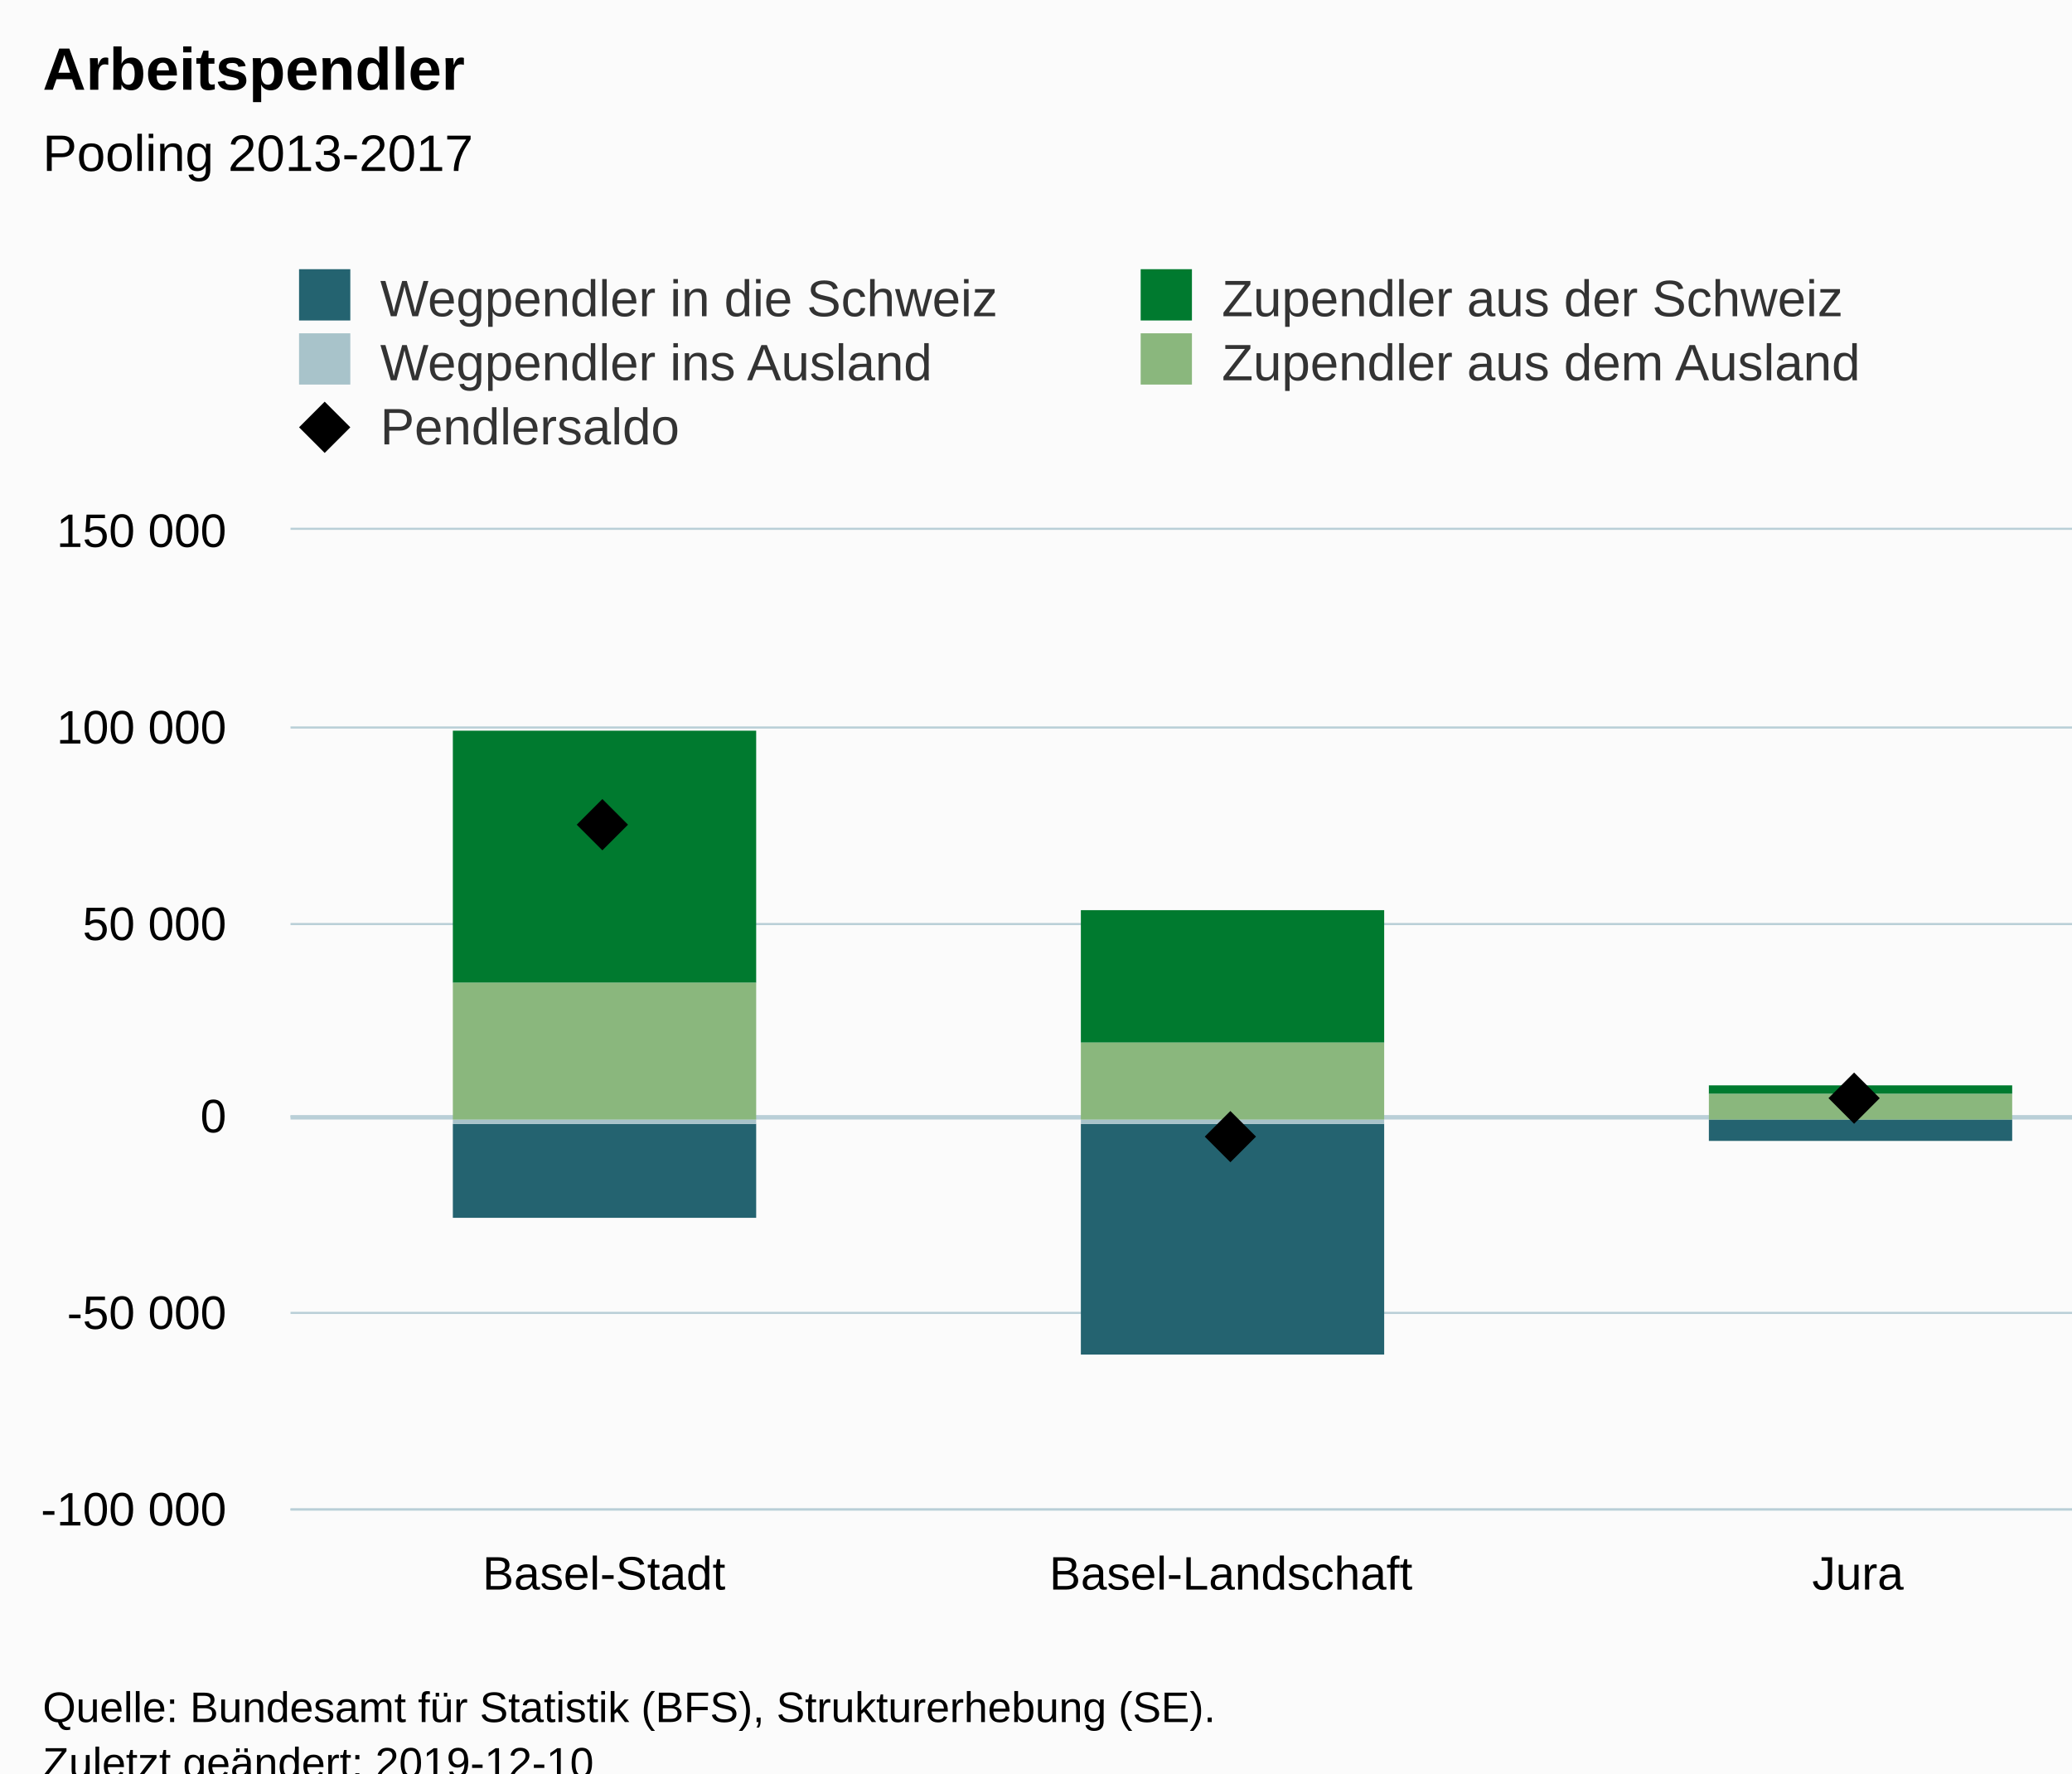
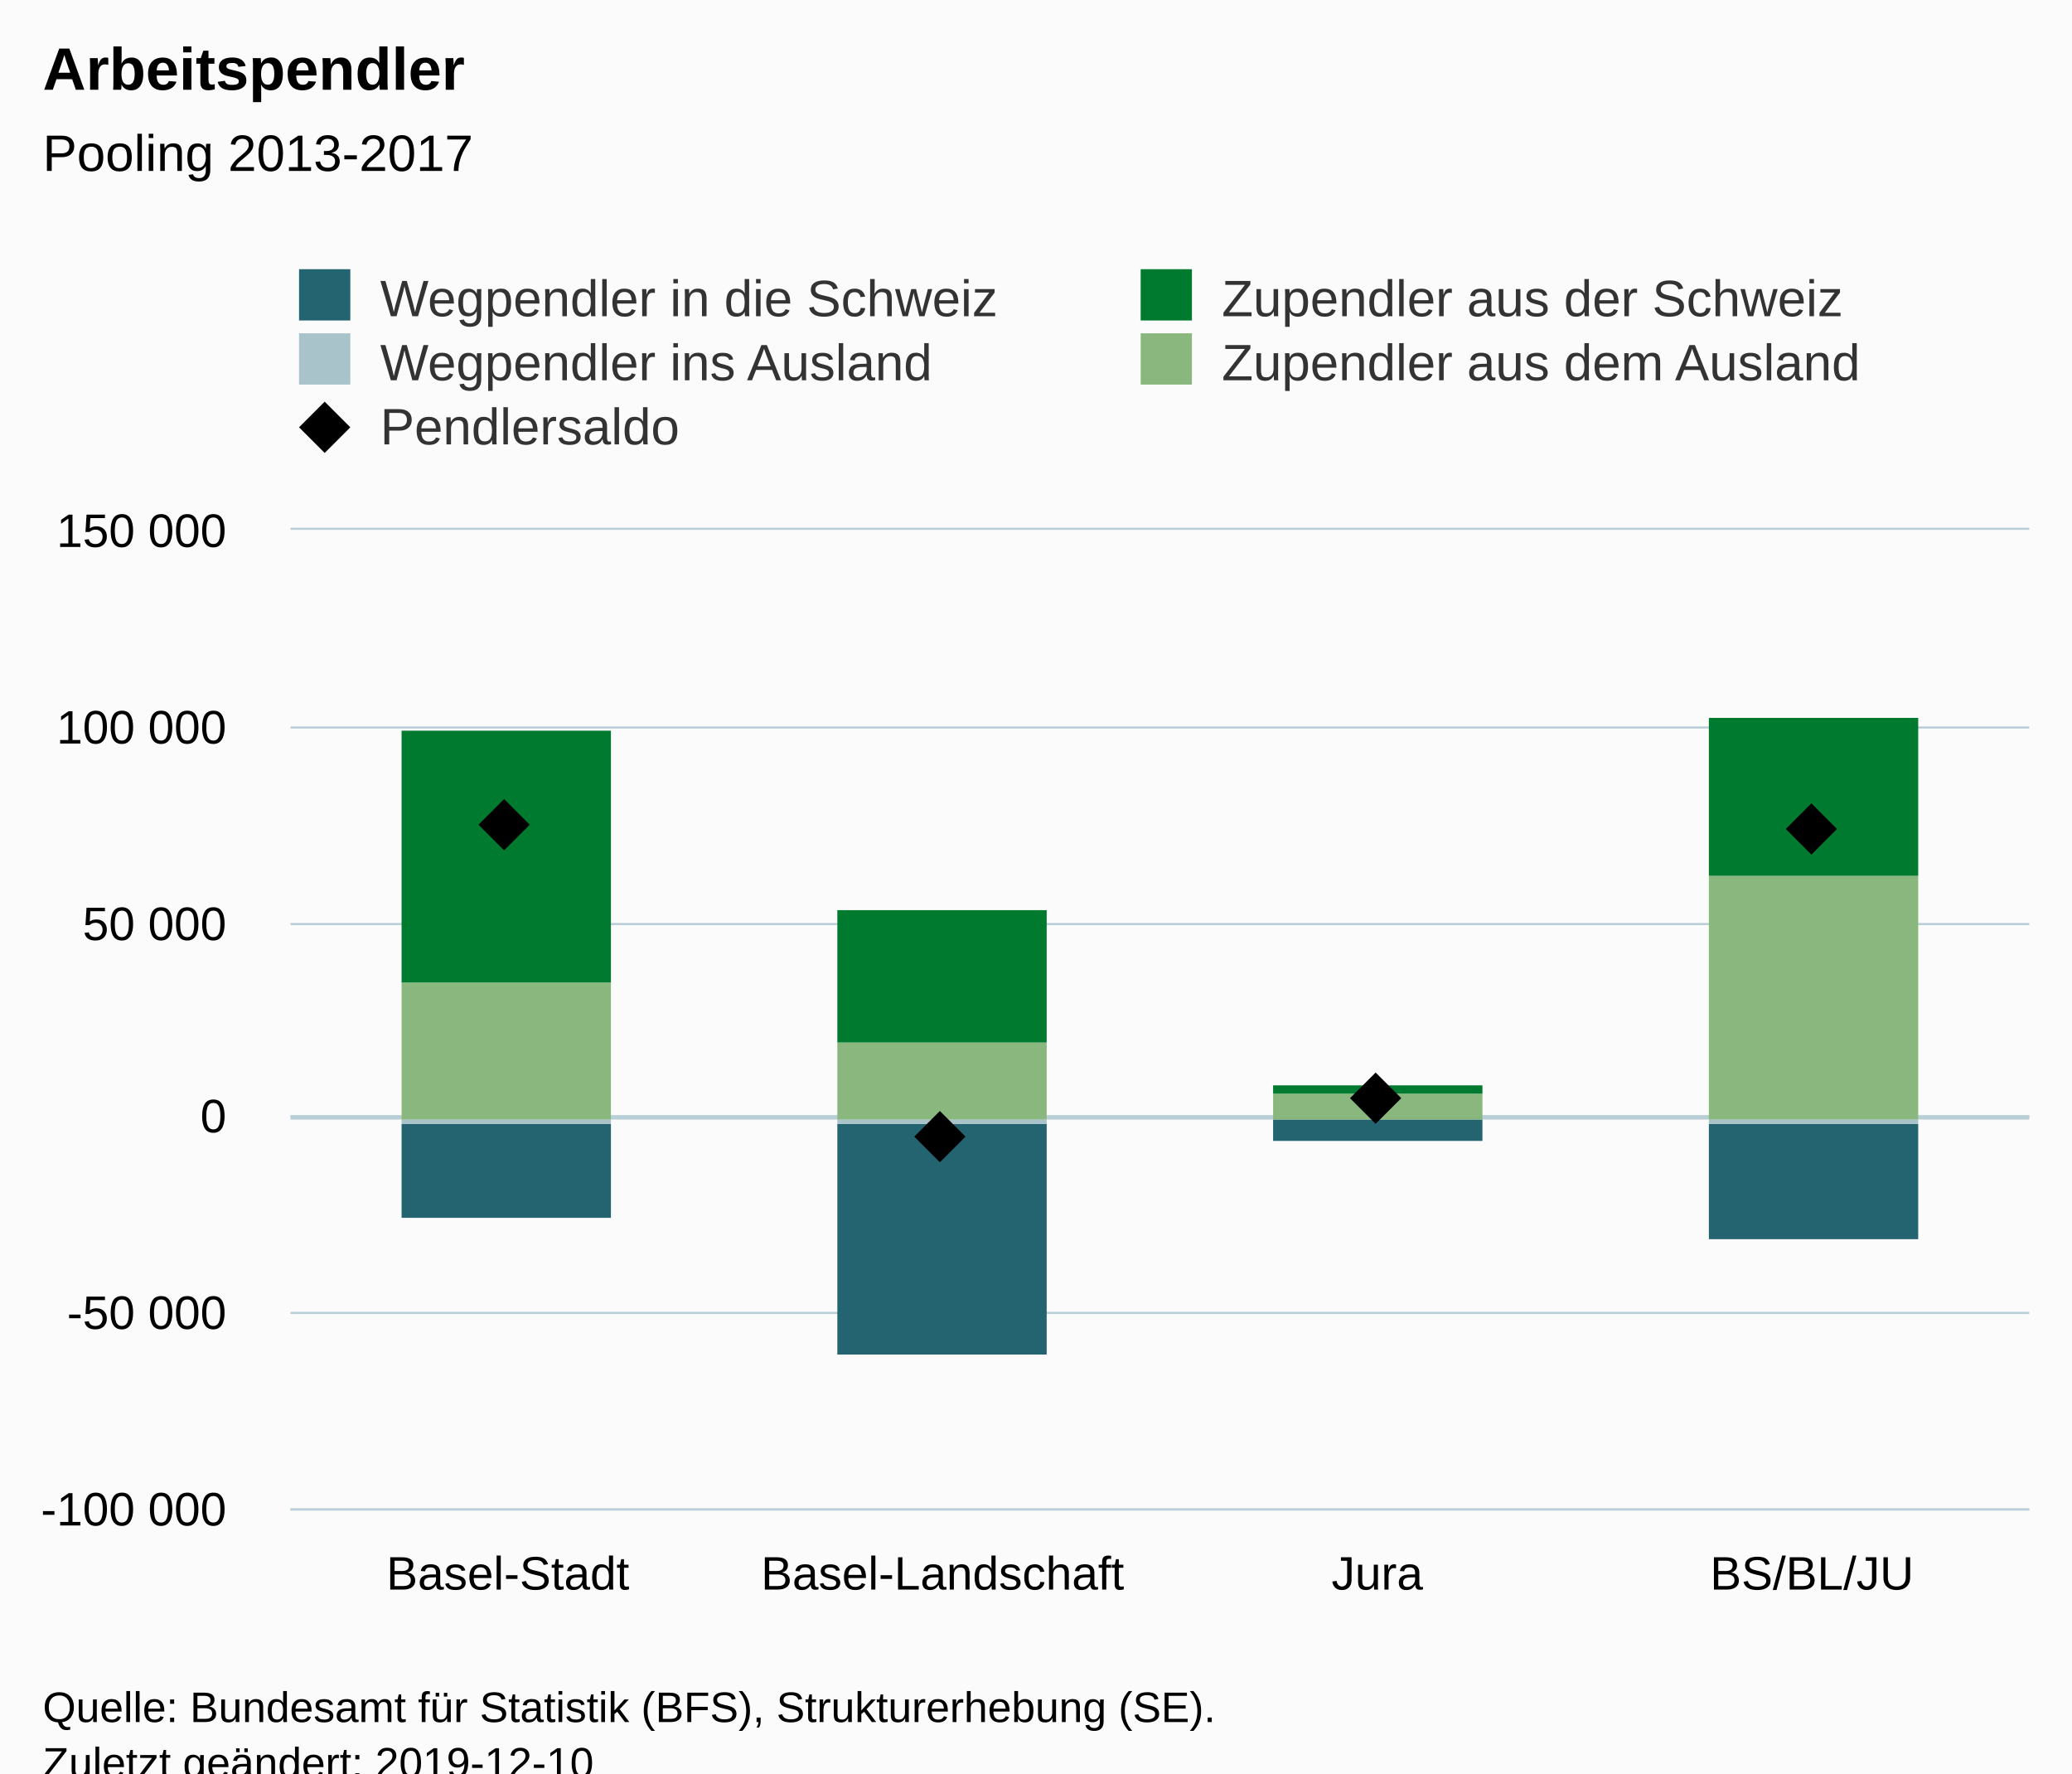
<svg xmlns="http://www.w3.org/2000/svg" version="1.1" class="highcharts-root" style="font-family:Arial;font-size:12px;" viewBox="0 0 485 415">
  <defs>
-     <clipPath id="highcharts-nepuk4r-6">
-       <rect x="0" y="0" width="587" height="229" fill="none" />
+     <clipPath id="highcharts-65qeydv-6">
+       <rect x="0" y="0" width="407" height="229" fill="none" />
    </clipPath>
-     <clipPath id="highcharts-nepuk4r-7">
-       <rect x="0" y="0" width="587" height="229" fill="none" />
+     <clipPath id="highcharts-65qeydv-7">
+       <rect x="0" y="0" width="407" height="229" fill="none" />
    </clipPath>
  </defs>
-   <rect fill="#fbfbfb" class="highcharts-background" x="0" y="0" width="665" height="428" rx="0" ry="0" />
-   <rect fill="none" class="highcharts-plot-background" x="68" y="124" width="587" height="229" />
+   <rect fill="#fbfbfb" class="highcharts-background" x="0" y="0" width="485" height="428" rx="0" ry="0" />
+   <rect fill="none" class="highcharts-plot-background" x="68" y="124" width="407" height="229" />
  <g class="highcharts-pane-group" data-z-index="0" />
  <g class="highcharts-plot-lines-0" data-z-index="0">
-     <path fill="none" class="highcharts-plot-line " stroke="#B9CFD7" stroke-width="1" d="M 68 261.5 L 655 261.5" />
+     <path fill="none" class="highcharts-plot-line " stroke="#B9CFD7" stroke-width="1" d="M 68 261.5 L 475 261.5" />
  </g>
  <g class="highcharts-grid highcharts-xaxis-grid " data-z-index="1">
-     <path fill="none" data-z-index="1" class="highcharts-grid-line" d="M 214.5 124 L 214.5 353" opacity="1" />
-     <path fill="none" data-z-index="1" class="highcharts-grid-line" d="M 361.5 124 L 361.5 353" opacity="1" />
-     <path fill="none" data-z-index="1" class="highcharts-grid-line" d="M 507.5 124 L 507.5 353" opacity="1" />
-     <path fill="none" data-z-index="1" class="highcharts-grid-line" d="M 654.5 124 L 654.5 353" opacity="1" />
+     <path fill="none" data-z-index="1" class="highcharts-grid-line" d="M 169.5 124 L 169.5 353" opacity="1" />
+     <path fill="none" data-z-index="1" class="highcharts-grid-line" d="M 271.5 124 L 271.5 353" opacity="1" />
+     <path fill="none" data-z-index="1" class="highcharts-grid-line" d="M 372.5 124 L 372.5 353" opacity="1" />
+     <path fill="none" data-z-index="1" class="highcharts-grid-line" d="M 474.5 124 L 474.5 353" opacity="1" />
    <path fill="none" data-z-index="1" class="highcharts-grid-line" d="M 67.5 124 L 67.5 353" opacity="1" />
  </g>
  <g class="highcharts-grid highcharts-yaxis-grid " data-z-index="1">
-     <path fill="none" stroke="#B9CFD7" stroke-width="0.5" data-z-index="1" class="highcharts-grid-line" d="M 68 353.25 L 655 353.25" opacity="1" />
-     <path fill="none" stroke="#B9CFD7" stroke-width="0.5" data-z-index="1" class="highcharts-grid-line" d="M 68 307.25 L 655 307.25" opacity="1" />
-     <path fill="none" stroke="#B9CFD7" stroke-width="0.5" data-z-index="1" class="highcharts-grid-line" d="M 68 261.25 L 655 261.25" opacity="1" />
-     <path fill="none" stroke="#B9CFD7" stroke-width="0.5" data-z-index="1" class="highcharts-grid-line" d="M 68 216.25 L 655 216.25" opacity="1" />
-     <path fill="none" stroke="#B9CFD7" stroke-width="0.5" data-z-index="1" class="highcharts-grid-line" d="M 68 170.25 L 655 170.25" opacity="1" />
-     <path fill="none" stroke="#B9CFD7" stroke-width="0.5" data-z-index="1" class="highcharts-grid-line" d="M 68 123.75 L 655 123.75" opacity="1" />
+     <path fill="none" stroke="#B9CFD7" stroke-width="0.5" data-z-index="1" class="highcharts-grid-line" d="M 68 353.25 L 475 353.25" opacity="1" />
+     <path fill="none" stroke="#B9CFD7" stroke-width="0.5" data-z-index="1" class="highcharts-grid-line" d="M 68 307.25 L 475 307.25" opacity="1" />
+     <path fill="none" stroke="#B9CFD7" stroke-width="0.5" data-z-index="1" class="highcharts-grid-line" d="M 68 261.25 L 475 261.25" opacity="1" />
+     <path fill="none" stroke="#B9CFD7" stroke-width="0.5" data-z-index="1" class="highcharts-grid-line" d="M 68 216.25 L 475 216.25" opacity="1" />
+     <path fill="none" stroke="#B9CFD7" stroke-width="0.5" data-z-index="1" class="highcharts-grid-line" d="M 68 170.25 L 475 170.25" opacity="1" />
+     <path fill="none" stroke="#B9CFD7" stroke-width="0.5" data-z-index="1" class="highcharts-grid-line" d="M 68 123.75 L 475 123.75" opacity="1" />
  </g>
-   <rect fill="none" class="highcharts-plot-border" data-z-index="1" x="68" y="124" width="587" height="229" />
+   <rect fill="none" class="highcharts-plot-border" data-z-index="1" x="68" y="124" width="407" height="229" />
  <g class="highcharts-axis highcharts-xaxis " data-z-index="2">
-     <path fill="none" class="highcharts-axis-line" stroke="#B9CFD7" stroke-width="0.5" data-z-index="7" d="M 68 353.25 L 655 353.25" />
+     <path fill="none" class="highcharts-axis-line" stroke="#B9CFD7" stroke-width="0.5" data-z-index="7" d="M 68 353.25 L 475 353.25" />
  </g>
  <g class="highcharts-axis highcharts-yaxis " data-z-index="2">
    <path fill="none" class="highcharts-axis-line" data-z-index="7" d="M 68 124 L 68 353" />
  </g>
  <g class="highcharts-series-group" data-z-index="3">
-     <g data-z-index="0.1" class="highcharts-series highcharts-series-0 highcharts-column-series " transform="translate(68,124) scale(1 1)" clip-path="url(#highcharts-nepuk4r-7)">
-       <rect x="38" y="139" width="71" height="22" fill="#246370" class="highcharts-point highcharts-negative" />
-       <rect x="185" y="139" width="71" height="54" fill="#246370" class="highcharts-point highcharts-negative" />
-       <rect x="332" y="138" width="71" height="5" fill="#246370" class="highcharts-point highcharts-negative" />
-       <rect x="478" y="139" width="71" height="27" fill="#246370" class="highcharts-point highcharts-negative" />
+     <g data-z-index="0.1" class="highcharts-series highcharts-series-0 highcharts-column-series " transform="translate(68,124) scale(1 1)" clip-path="url(#highcharts-65qeydv-7)">
+       <rect x="26" y="139" width="49" height="22" fill="#246370" class="highcharts-point highcharts-negative" />
+       <rect x="128" y="139" width="49" height="54" fill="#246370" class="highcharts-point highcharts-negative" />
+       <rect x="230" y="138" width="49" height="5" fill="#246370" class="highcharts-point highcharts-negative" />
+       <rect x="332" y="139" width="49" height="27" fill="#246370" class="highcharts-point highcharts-negative" />
    </g>
    <g data-z-index="0.1" class="highcharts-markers highcharts-series-0 highcharts-column-series " transform="translate(68,124) scale(1 1)" clip-path="none" />
-     <g data-z-index="0.1" class="highcharts-series highcharts-series-1 highcharts-column-series " transform="translate(68,124) scale(1 1)" clip-path="url(#highcharts-nepuk4r-7)">
-       <rect x="38" y="138" width="71" height="1" fill="#A8C3CA" class="highcharts-point highcharts-negative" />
-       <rect x="185" y="138" width="71" height="1" fill="#A8C3CA" class="highcharts-point highcharts-negative" />
-       <rect x="332" y="138" width="71" height="0" fill="#A8C3CA" class="highcharts-point highcharts-negative" />
-       <rect x="478" y="138" width="71" height="1" fill="#A8C3CA" class="highcharts-point highcharts-negative" />
+     <g data-z-index="0.1" class="highcharts-series highcharts-series-1 highcharts-column-series " transform="translate(68,124) scale(1 1)" clip-path="url(#highcharts-65qeydv-7)">
+       <rect x="26" y="138" width="49" height="1" fill="#A8C3CA" class="highcharts-point highcharts-negative" />
+       <rect x="128" y="138" width="49" height="1" fill="#A8C3CA" class="highcharts-point highcharts-negative" />
+       <rect x="230" y="138" width="49" height="0" fill="#A8C3CA" class="highcharts-point highcharts-negative" />
+       <rect x="332" y="138" width="49" height="1" fill="#A8C3CA" class="highcharts-point highcharts-negative" />
    </g>
    <g data-z-index="0.1" class="highcharts-markers highcharts-series-1 highcharts-column-series " transform="translate(68,124) scale(1 1)" clip-path="none" />
-     <g data-z-index="0.1" class="highcharts-series highcharts-series-2 highcharts-column-series " transform="translate(68,124) scale(1 1)" clip-path="url(#highcharts-nepuk4r-7)">
-       <rect x="38" y="47" width="71" height="59" fill="#007A2F" class="highcharts-point" />
-       <rect x="185" y="89" width="71" height="31" fill="#007A2F" class="highcharts-point" />
-       <rect x="332" y="130" width="71" height="2" fill="#007A2F" class="highcharts-point" />
-       <rect x="478" y="44" width="71" height="37" fill="#007A2F" class="highcharts-point" />
+     <g data-z-index="0.1" class="highcharts-series highcharts-series-2 highcharts-column-series " transform="translate(68,124) scale(1 1)" clip-path="url(#highcharts-65qeydv-7)">
+       <rect x="26" y="47" width="49" height="59" fill="#007A2F" class="highcharts-point" />
+       <rect x="128" y="89" width="49" height="31" fill="#007A2F" class="highcharts-point" />
+       <rect x="230" y="130" width="49" height="2" fill="#007A2F" class="highcharts-point" />
+       <rect x="332" y="44" width="49" height="37" fill="#007A2F" class="highcharts-point" />
    </g>
    <g data-z-index="0.1" class="highcharts-markers highcharts-series-2 highcharts-column-series " transform="translate(68,124) scale(1 1)" clip-path="none" />
-     <g data-z-index="0.1" class="highcharts-series highcharts-series-3 highcharts-column-series " transform="translate(68,124) scale(1 1)" clip-path="url(#highcharts-nepuk4r-7)">
-       <rect x="38" y="106" width="71" height="32" fill="#8AB77D" class="highcharts-point" />
-       <rect x="185" y="120" width="71" height="18" fill="#8AB77D" class="highcharts-point" />
-       <rect x="332" y="132" width="71" height="6" fill="#8AB77D" class="highcharts-point" />
-       <rect x="478" y="81" width="71" height="57" fill="#8AB77D" class="highcharts-point" />
+     <g data-z-index="0.1" class="highcharts-series highcharts-series-3 highcharts-column-series " transform="translate(68,124) scale(1 1)" clip-path="url(#highcharts-65qeydv-7)">
+       <rect x="26" y="106" width="49" height="32" fill="#8AB77D" class="highcharts-point" />
+       <rect x="128" y="120" width="49" height="18" fill="#8AB77D" class="highcharts-point" />
+       <rect x="230" y="132" width="49" height="6" fill="#8AB77D" class="highcharts-point" />
+       <rect x="332" y="81" width="49" height="57" fill="#8AB77D" class="highcharts-point" />
    </g>
    <g data-z-index="0.1" class="highcharts-markers highcharts-series-3 highcharts-column-series " transform="translate(68,124) scale(1 1)" clip-path="none" />
-     <g data-z-index="0.1" class="highcharts-series highcharts-series-4 highcharts-scatter-series " transform="translate(68,124) scale(1 1)" clip-path="url(#highcharts-nepuk4r-7)" />
+     <g data-z-index="0.1" class="highcharts-series highcharts-series-4 highcharts-scatter-series " transform="translate(68,124) scale(1 1)" clip-path="url(#highcharts-65qeydv-7)" />
    <g data-z-index="0.1" class="highcharts-markers highcharts-series-4 highcharts-scatter-series " transform="translate(68,124) scale(1 1)" clip-path="none">
-       <path fill="#000000" d="M 73 63 L 79 69 73 75 67 69 Z" class="highcharts-point" />
-       <path fill="#000000" d="M 220 136 L 226 142 220 148 214 142 Z" class="highcharts-point highcharts-negative" />
-       <path fill="#000000" d="M 366 127 L 372 133 366 139 360 133 Z" class="highcharts-point" />
-       <path fill="#000000" d="M 513 64 L 519 70 513 76 507 70 Z" class="highcharts-point" />
+       <path fill="#000000" d="M 50 63 L 56 69 50 75 44 69 Z" class="highcharts-point" />
+       <path fill="#000000" d="M 152 136 L 158 142 152 148 146 142 Z" class="highcharts-point highcharts-negative" />
+       <path fill="#000000" d="M 254 127 L 260 133 254 139 248 133 Z" class="highcharts-point" />
+       <path fill="#000000" d="M 356 64 L 362 70 356 76 350 70 Z" class="highcharts-point" />
    </g>
  </g>
  <text x="10" text-anchor="start" class="highcharts-title" data-z-index="4" style="color:#000000;font-size:14px;font-weight:bold;fill:#000000;" y="21">
    <tspan>Arbeitspendler</tspan>
  </text>
  <text x="10" text-anchor="start" class="highcharts-subtitle" data-z-index="4" style="color:#000000;font-size:12px;font-weight:normal;font-family:Arial;fill:#000000;" y="40">
    <tspan>Pooling 2013-2017</tspan>
  </text>
  <g class="highcharts-legend" data-z-index="7" transform="translate(60,56)">
    <rect fill="none" class="highcharts-legend-box" rx="0" ry="0" x="0" y="0" width="390" height="56" visibility="visible" />
    <g data-z-index="1">
      <g>
        <g class="highcharts-legend-item highcharts-column-series highcharts-color-undefined highcharts-series-0" data-z-index="1" transform="translate(8,3)">
          <text x="21" style="color:#333333;font-size:12px;font-weight:normal;cursor:pointer;fill:#333333;" text-anchor="start" data-z-index="2" y="15">
            <tspan>Wegpendler in die Schweiz</tspan>
          </text>
          <rect x="2" y="4" width="12" height="12" fill="#246370" class="highcharts-point" data-z-index="3" />
        </g>
        <g class="highcharts-legend-item highcharts-column-series highcharts-color-undefined highcharts-series-2" data-z-index="1" transform="translate(205,3)">
          <text x="21" y="15" style="color:#333333;font-size:12px;font-weight:normal;cursor:pointer;fill:#333333;" text-anchor="start" data-z-index="2">
            <tspan>Zupendler aus der Schweiz</tspan>
          </text>
          <rect x="2" y="4" width="12" height="12" fill="#007A2F" class="highcharts-point" data-z-index="3" />
        </g>
        <g class="highcharts-legend-item highcharts-column-series highcharts-color-undefined highcharts-series-1" data-z-index="1" transform="translate(8,18)">
          <text x="21" y="15" style="color:#333333;font-size:12px;font-weight:normal;cursor:pointer;fill:#333333;" text-anchor="start" data-z-index="2">
            <tspan>Wegpendler ins Ausland</tspan>
          </text>
          <rect x="2" y="4" width="12" height="12" fill="#A8C3CA" class="highcharts-point" data-z-index="3" />
        </g>
        <g class="highcharts-legend-item highcharts-column-series highcharts-color-undefined highcharts-series-3" data-z-index="1" transform="translate(205,18)">
          <text x="21" y="15" style="color:#333333;font-size:12px;font-weight:normal;cursor:pointer;fill:#333333;" text-anchor="start" data-z-index="2">
            <tspan>Zupendler aus dem Ausland</tspan>
          </text>
          <rect x="2" y="4" width="12" height="12" fill="#8AB77D" class="highcharts-point" data-z-index="3" />
        </g>
        <g class="highcharts-legend-item highcharts-scatter-series highcharts-color-undefined highcharts-series-4" data-z-index="1" transform="translate(8,33)">
          <path fill="none" d="M 0 11 L 16 11" class="highcharts-graph" />
          <path fill="#000000" d="M 8 5 L 14 11 8 17 2 11 Z" class="highcharts-point" />
          <text x="21" y="15" style="color:#333333;font-size:12px;font-weight:normal;cursor:pointer;fill:#333333;" text-anchor="start" data-z-index="2">
            <tspan>Pendlersaldo</tspan>
          </text>
        </g>
      </g>
    </g>
  </g>
  <g class="highcharts-axis-labels highcharts-xaxis-labels " data-z-index="7">
-     <text x="141.375" style="color:#000000;cursor:default;font-size:11px;fill:#000000;" text-anchor="middle" transform="translate(0,0)" y="372" opacity="1">Basel-Stadt</text>
-     <text x="288.125" style="color:#000000;cursor:default;font-size:11px;fill:#000000;" text-anchor="middle" transform="translate(0,0)" y="372" opacity="1">Basel-Landschaft</text>
-     <text x="434.875" style="color:#000000;cursor:default;font-size:11px;fill:#000000;" text-anchor="middle" transform="translate(0,0)" y="372" opacity="1">Jura</text>
-     <text x="581.625" style="color:#000000;cursor:default;font-size:11px;fill:#000000;" text-anchor="middle" transform="translate(0,0)" y="372" opacity="1">BS/BL/JU</text>
+     <text x="118.875" style="color:#000000;cursor:default;font-size:11px;fill:#000000;" text-anchor="middle" transform="translate(0,0)" y="372" opacity="1">Basel-Stadt</text>
+     <text x="220.625" style="color:#000000;cursor:default;font-size:11px;fill:#000000;" text-anchor="middle" transform="translate(0,0)" y="372" opacity="1">Basel-Landschaft</text>
+     <text x="322.375" style="color:#000000;cursor:default;font-size:11px;fill:#000000;" text-anchor="middle" transform="translate(0,0)" y="372" opacity="1">Jura</text>
+     <text x="424.125" style="color:#000000;cursor:default;font-size:11px;fill:#000000;" text-anchor="middle" transform="translate(0,0)" y="372" opacity="1">BS/BL/JU</text>
  </g>
  <g class="highcharts-axis-labels highcharts-yaxis-labels " data-z-index="7">
    <text x="53" style="color:#000000;cursor:default;font-size:11px;fill:#000000;" text-anchor="end" transform="translate(0,0)" y="357" opacity="1">
      <tspan>-100 000</tspan>
    </text>
    <text x="53" style="color:#000000;cursor:default;font-size:11px;fill:#000000;" text-anchor="end" transform="translate(0,0)" y="311" opacity="1">
      <tspan>-50 000</tspan>
    </text>
    <text x="53" style="color:#000000;cursor:default;font-size:11px;fill:#000000;" text-anchor="end" transform="translate(0,0)" y="265" opacity="1">0</text>
    <text x="53" style="color:#000000;cursor:default;font-size:11px;fill:#000000;" text-anchor="end" transform="translate(0,0)" y="220" opacity="1">
      <tspan>50 000</tspan>
    </text>
    <text x="53" style="color:#000000;cursor:default;font-size:11px;fill:#000000;" text-anchor="end" transform="translate(0,0)" y="174" opacity="1">
      <tspan>100 000</tspan>
    </text>
    <text x="53" style="color:#000000;cursor:default;font-size:11px;fill:#000000;" text-anchor="end" transform="translate(0,0)" y="128" opacity="1">
      <tspan>150 000</tspan>
    </text>
  </g>
  <text x="10" class="highcharts-credits" text-anchor="start" data-z-index="8" style="cursor:default;color:#000000;font-size:10px;fill:#000000;" y="403">
    <tspan>Quelle: Bundesamt für Statistik (BFS), Strukturerhebung (SE).</tspan>
    <tspan x="10" dy="13">Zuletzt geändert: 2019-12-10</tspan>
  </text>
</svg>
